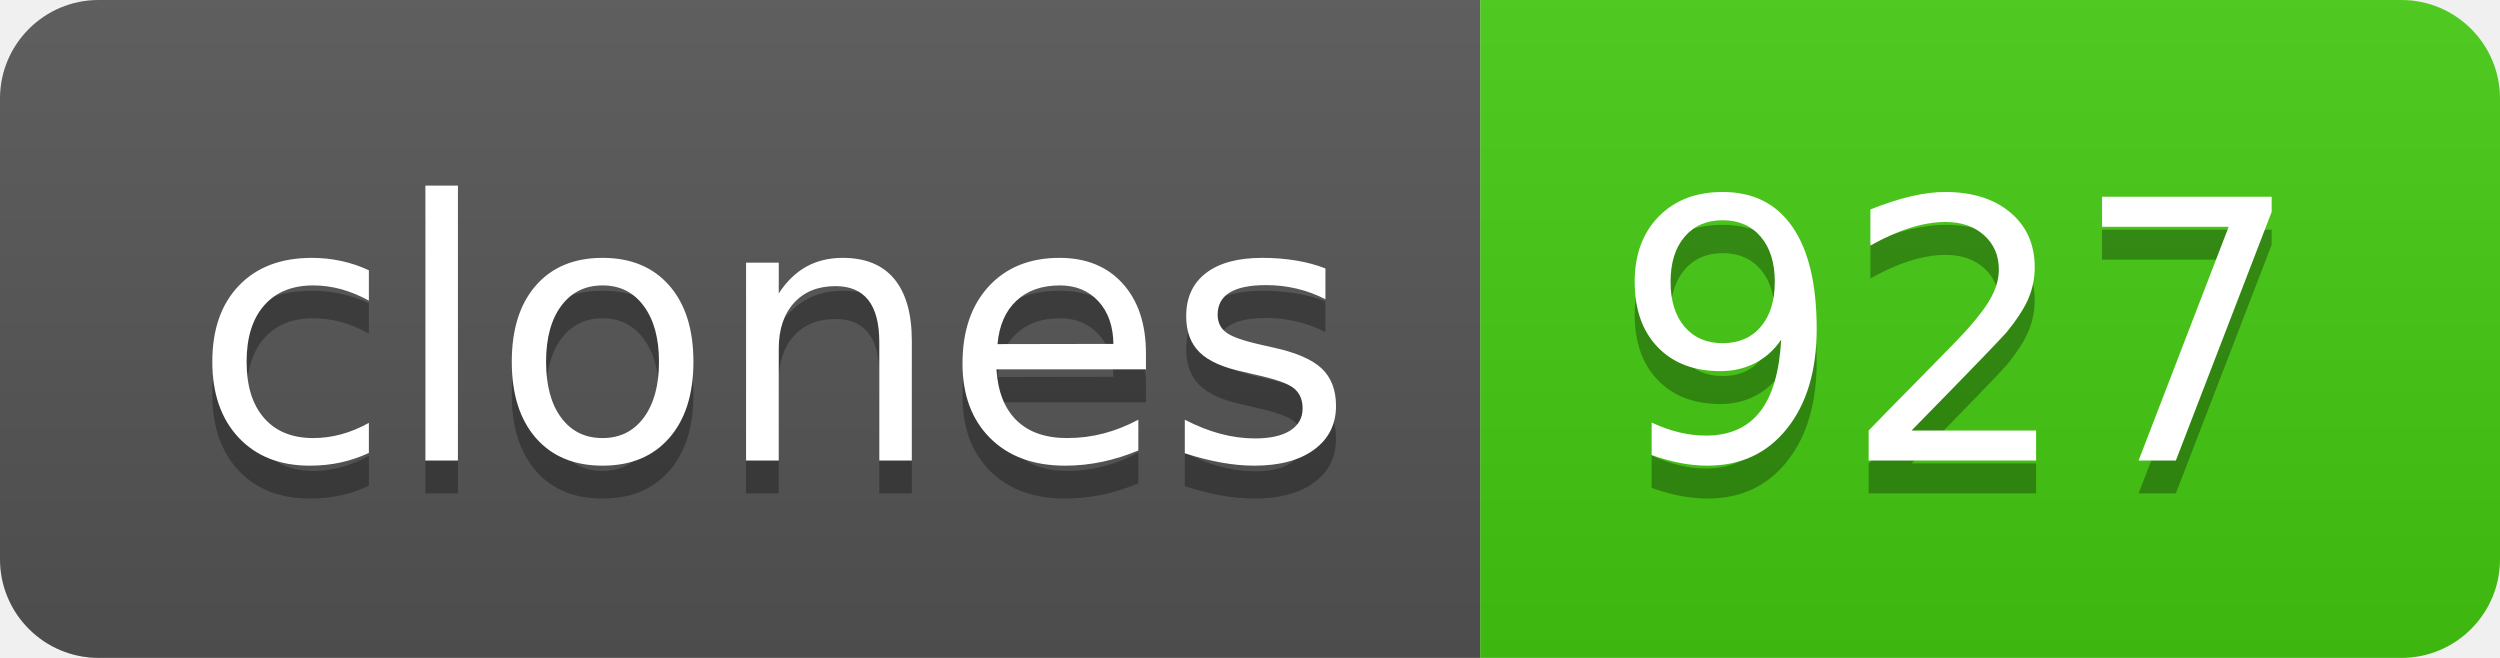
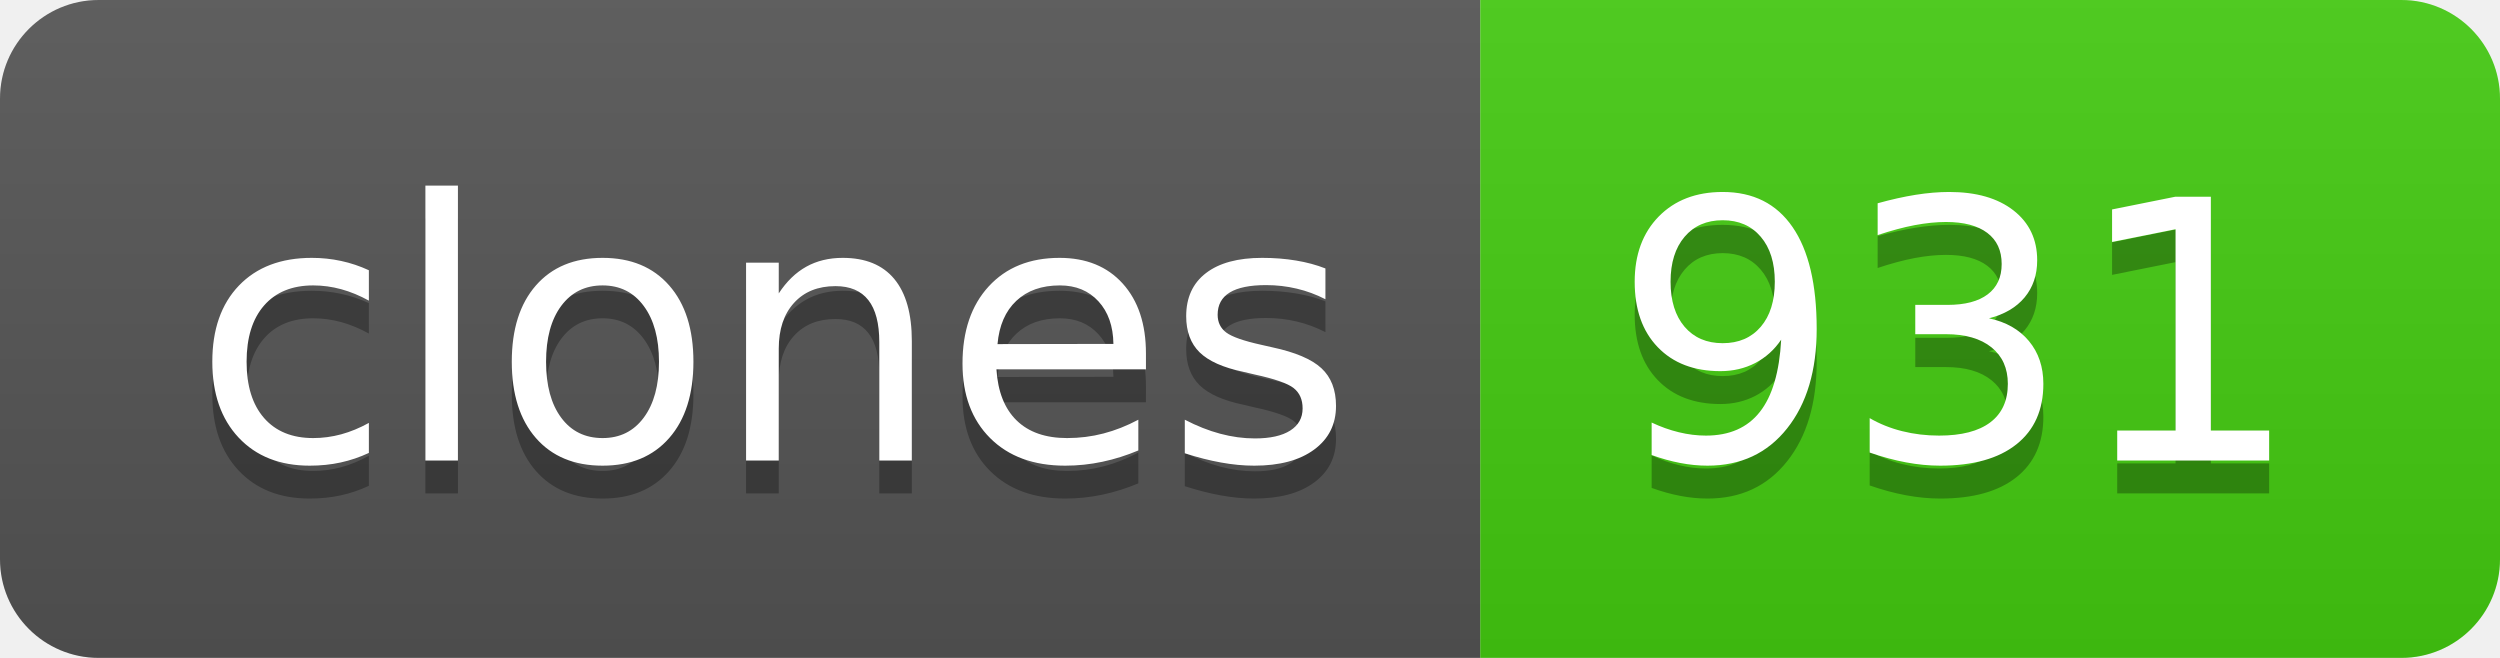
- <svg xmlns="http://www.w3.org/2000/svg" width="76" height="20" role="img" aria-label="clones: 927">
+ <svg xmlns="http://www.w3.org/2000/svg" width="76" height="20" role="img" aria-label="clones: 931">
  <linearGradient id="s" x2="0" y2="100%">
    <stop offset="0" stop-color="#bbb" stop-opacity=".1" />
    <stop offset="1" stop-opacity=".1" />
  </linearGradient>
  <clipPath id="r">
    <rect width="76" height="20" rx="3" fill="#fff" />
  </clipPath>
  <g clip-path="url(#r)">
    <rect width="45" height="20" fill="#555" />
    <rect x="45" width="31" height="20" fill="#4c1" />
    <rect width="76" height="20" fill="url(#s)" />
  </g>
  <g fill="#fff" text-anchor="middle" font-family="Verdana,Geneva,DejaVu Sans,sans-serif" text-rendering="geometricPrecision" font-size="110">
    <text aria-hidden="true" x="235" y="150" fill="#010101" fill-opacity=".3" transform="scale(.1)" textLength="350">clones</text>
    <text x="235" y="140" transform="scale(.1)" fill="#fff" textLength="350">clones</text>
-     <text aria-hidden="true" x="595" y="150" fill="#010101" fill-opacity=".3" transform="scale(.1)" textLength="210">927</text>
-     <text x="595" y="140" transform="scale(.1)" fill="#fff" textLength="210">927</text>
+     <text aria-hidden="true" x="595" y="150" fill="#010101" fill-opacity=".3" transform="scale(.1)" textLength="210">931</text>
+     <text x="595" y="140" transform="scale(.1)" fill="#fff" textLength="210">931</text>
  </g>
</svg>
